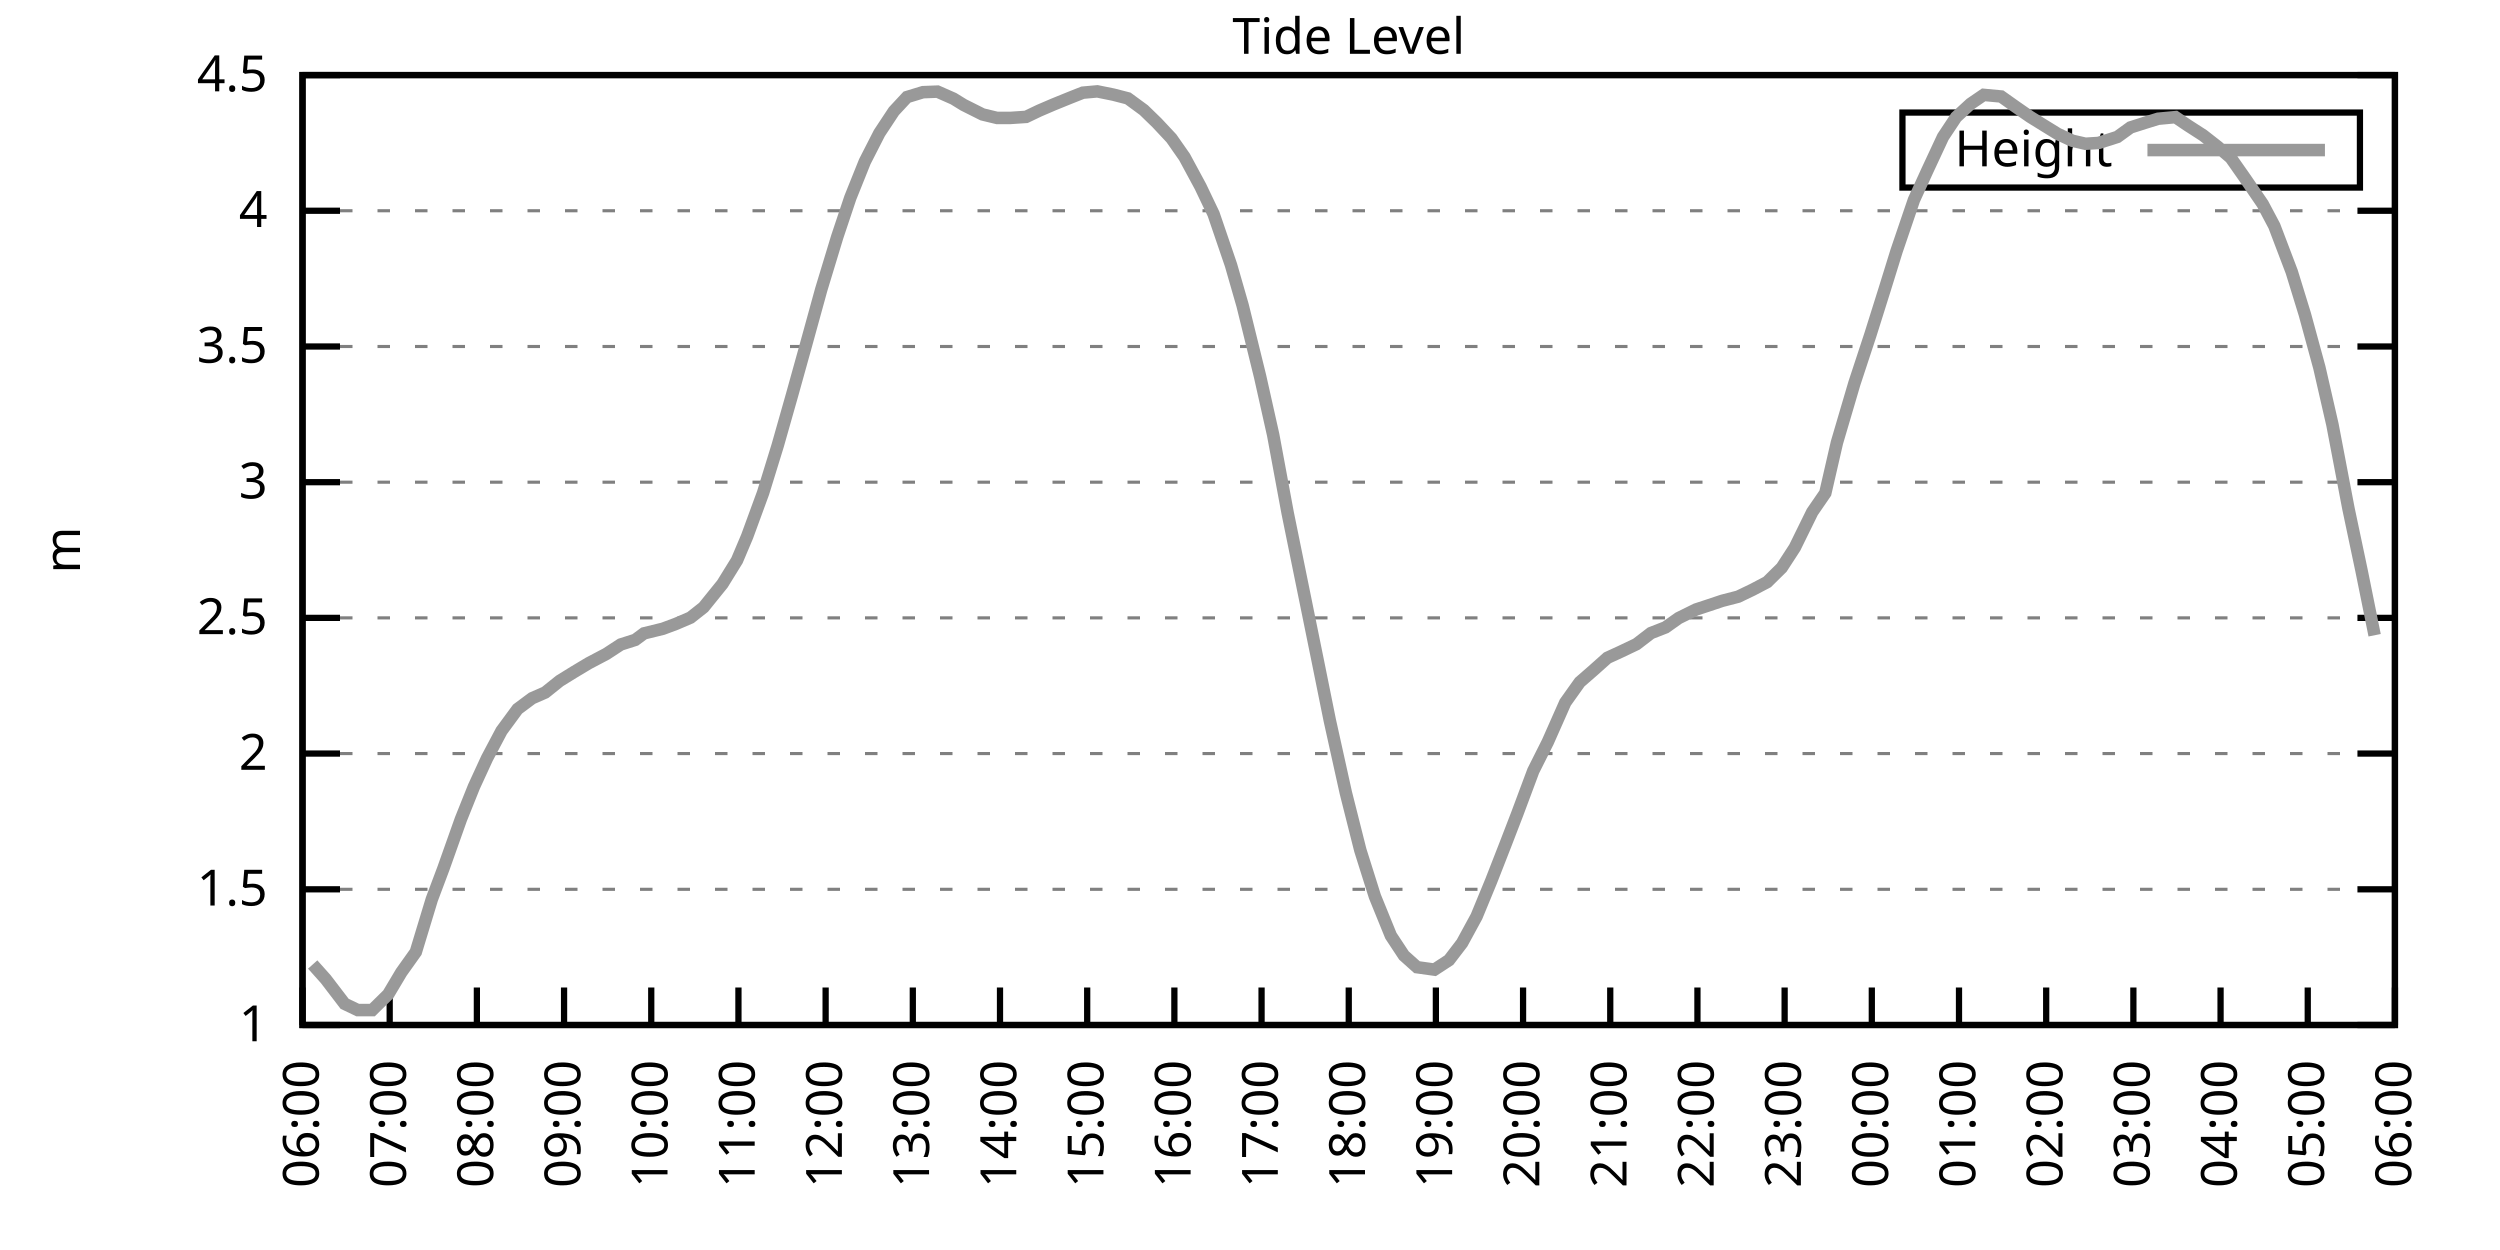
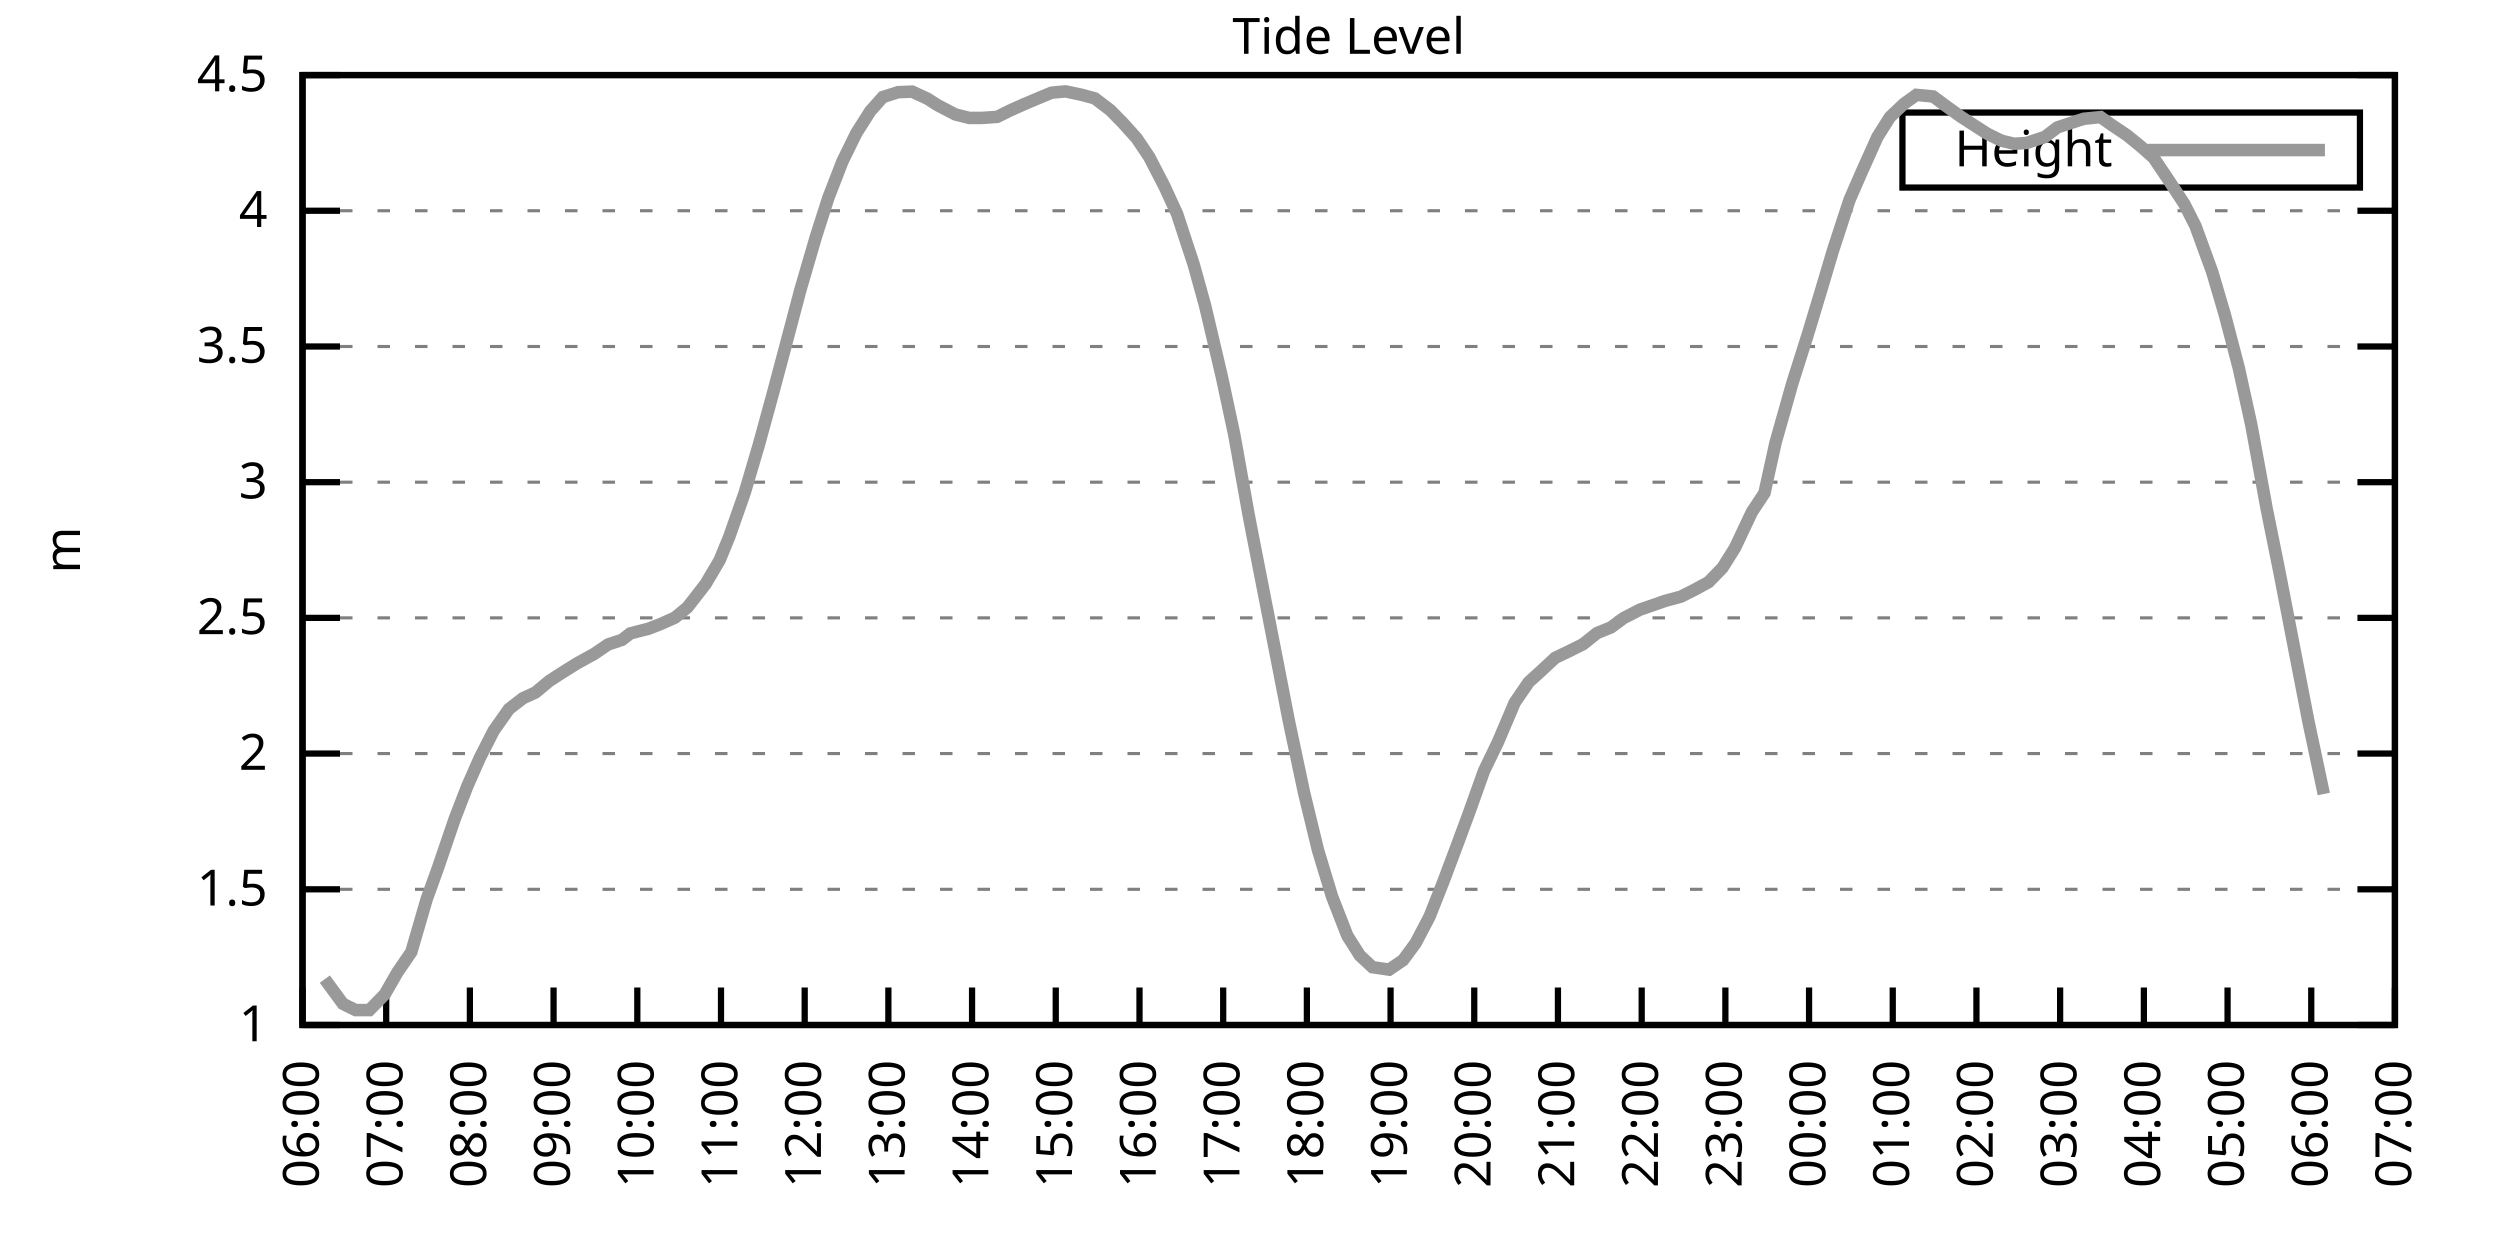
<svg xmlns="http://www.w3.org/2000/svg" xmlns:xlink="http://www.w3.org/1999/xlink" width="400" height="200" viewBox="0 0 400 200">
  <g id="gnuplot_canvas">
    <rect x="0" y="0" width="400" height="200" fill="none" />
    <defs>
      <circle id="gpDot" r="0.5" stroke-width="0.5" stroke="currentColor" />
      <path id="gpPt0" stroke-width="0.333" stroke="currentColor" d="M-1,0 h2 M0,-1 v2" />
      <path id="gpPt1" stroke-width="0.333" stroke="currentColor" d="M-1,-1 L1,1 M1,-1 L-1,1" />
      <path id="gpPt2" stroke-width="0.333" stroke="currentColor" d="M-1,0 L1,0 M0,-1 L0,1 M-1,-1 L1,1 M-1,1 L1,-1" />
      <rect id="gpPt3" stroke-width="0.333" stroke="currentColor" x="-1" y="-1" width="2" height="2" />
      <rect id="gpPt4" stroke-width="0.333" stroke="currentColor" fill="currentColor" x="-1" y="-1" width="2" height="2" />
      <circle id="gpPt5" stroke-width="0.333" stroke="currentColor" cx="0" cy="0" r="1" />
      <use xlink:href="#gpPt5" id="gpPt6" fill="currentColor" stroke="none" />
      <path id="gpPt7" stroke-width="0.333" stroke="currentColor" d="M0,-1.33 L-1.33,0.67 L1.33,0.67 z" />
      <use xlink:href="#gpPt7" id="gpPt8" fill="currentColor" stroke="none" />
      <use xlink:href="#gpPt7" id="gpPt9" stroke="currentColor" transform="rotate(180)" />
      <use xlink:href="#gpPt9" id="gpPt10" fill="currentColor" stroke="none" />
      <use xlink:href="#gpPt3" id="gpPt11" stroke="currentColor" transform="rotate(45)" />
      <use xlink:href="#gpPt11" id="gpPt12" fill="currentColor" stroke="none" />
      <path id="gpPt13" stroke-width="0.333" stroke="currentColor" d="M0,1.330 L1.265,0.411 L0.782,-1.067 L-0.782,-1.076 L-1.265,0.411 z" />
      <use xlink:href="#gpPt13" id="gpPt14" fill="currentColor" stroke="none" />
      <filter id="textbox" filterUnits="objectBoundingBox" x="0" y="0" height="1" width="1">
        <feFlood flood-color="white" flood-opacity="1" result="bgnd" />
        <feComposite in="SourceGraphic" in2="bgnd" operator="atop" />
      </filter>
      <filter id="greybox" filterUnits="objectBoundingBox" x="0" y="0" height="1" width="1">
        <feFlood flood-color="lightgrey" flood-opacity="1" result="grey" />
        <feComposite in="SourceGraphic" in2="grey" operator="atop" />
      </filter>
    </defs>
    <g fill="none" color="white" stroke="currentColor" stroke-width="1.00" stroke-linecap="butt" stroke-linejoin="miter">
</g>
    <g fill="none" color="black" stroke="currentColor" stroke-width="1.00" stroke-linecap="butt" stroke-linejoin="miter">
      <g stroke="none" shape-rendering="crispEdges">
        <polygon fill="rgb(255, 255, 255)" points="48.40,164.00 383.18,164.00 383.18,12.02 48.40,12.02 " />
      </g>
    </g>
    <g fill="none" color="black" stroke="currentColor" stroke-width="1.00" stroke-linecap="butt" stroke-linejoin="miter">
</g>
    <g fill="none" color="black" stroke="black" stroke-width="0.50" stroke-linecap="butt" stroke-linejoin="miter">
</g>
    <g fill="none" color="gray" stroke="currentColor" stroke-width="0.50" stroke-linecap="butt" stroke-linejoin="miter">
      <path stroke="gray" stroke-dasharray="2,4" class="gridline" d="M48.40,164.00 L383.19,164.00  " />
    </g>
    <g fill="none" color="gray" stroke="gray" stroke-width="1.00" stroke-linecap="butt" stroke-linejoin="miter">
</g>
    <g fill="none" color="black" stroke="currentColor" stroke-width="1.00" stroke-linecap="butt" stroke-linejoin="miter">
      <path stroke="black" d="M48.40,164.00 L54.40,164.00 M383.19,164.00 L377.19,164.00  " />
      <g transform="translate(42.80,166.60)" stroke="none" fill="black" font-family="Sans" font-size="8.00" text-anchor="end">
        <text>
          <tspan font-family="Sans"> 1</tspan>
        </text>
      </g>
    </g>
    <g fill="none" color="black" stroke="currentColor" stroke-width="1.00" stroke-linecap="butt" stroke-linejoin="miter">
</g>
    <g fill="none" color="black" stroke="black" stroke-width="0.50" stroke-linecap="butt" stroke-linejoin="miter">
</g>
    <g fill="none" color="gray" stroke="currentColor" stroke-width="0.50" stroke-linecap="butt" stroke-linejoin="miter">
      <path stroke="gray" stroke-dasharray="2,4" class="gridline" d="M48.40,142.29 L383.19,142.29  " />
    </g>
    <g fill="none" color="gray" stroke="gray" stroke-width="1.00" stroke-linecap="butt" stroke-linejoin="miter">
</g>
    <g fill="none" color="black" stroke="currentColor" stroke-width="1.00" stroke-linecap="butt" stroke-linejoin="miter">
      <path stroke="black" d="M48.40,142.29 L54.40,142.29 M383.19,142.29 L377.19,142.29  " />
      <g transform="translate(42.80,144.89)" stroke="none" fill="black" font-family="Sans" font-size="8.00" text-anchor="end">
        <text>
          <tspan font-family="Sans"> 1.5</tspan>
        </text>
      </g>
    </g>
    <g fill="none" color="black" stroke="currentColor" stroke-width="1.00" stroke-linecap="butt" stroke-linejoin="miter">
</g>
    <g fill="none" color="black" stroke="black" stroke-width="0.50" stroke-linecap="butt" stroke-linejoin="miter">
</g>
    <g fill="none" color="gray" stroke="currentColor" stroke-width="0.50" stroke-linecap="butt" stroke-linejoin="miter">
      <path stroke="gray" stroke-dasharray="2,4" class="gridline" d="M48.40,120.57 L383.19,120.57  " />
    </g>
    <g fill="none" color="gray" stroke="gray" stroke-width="1.00" stroke-linecap="butt" stroke-linejoin="miter">
</g>
    <g fill="none" color="black" stroke="currentColor" stroke-width="1.00" stroke-linecap="butt" stroke-linejoin="miter">
      <path stroke="black" d="M48.40,120.57 L54.40,120.57 M383.19,120.57 L377.19,120.57  " />
      <g transform="translate(42.80,123.17)" stroke="none" fill="black" font-family="Sans" font-size="8.00" text-anchor="end">
        <text>
          <tspan font-family="Sans"> 2</tspan>
        </text>
      </g>
    </g>
    <g fill="none" color="black" stroke="currentColor" stroke-width="1.00" stroke-linecap="butt" stroke-linejoin="miter">
</g>
    <g fill="none" color="black" stroke="black" stroke-width="0.50" stroke-linecap="butt" stroke-linejoin="miter">
</g>
    <g fill="none" color="gray" stroke="currentColor" stroke-width="0.50" stroke-linecap="butt" stroke-linejoin="miter">
      <path stroke="gray" stroke-dasharray="2,4" class="gridline" d="M48.40,98.86 L383.19,98.86  " />
    </g>
    <g fill="none" color="gray" stroke="gray" stroke-width="1.00" stroke-linecap="butt" stroke-linejoin="miter">
</g>
    <g fill="none" color="black" stroke="currentColor" stroke-width="1.00" stroke-linecap="butt" stroke-linejoin="miter">
      <path stroke="black" d="M48.40,98.86 L54.40,98.86 M383.19,98.86 L377.19,98.86  " />
      <g transform="translate(42.80,101.46)" stroke="none" fill="black" font-family="Sans" font-size="8.00" text-anchor="end">
        <text>
          <tspan font-family="Sans"> 2.5</tspan>
        </text>
      </g>
    </g>
    <g fill="none" color="black" stroke="currentColor" stroke-width="1.00" stroke-linecap="butt" stroke-linejoin="miter">
</g>
    <g fill="none" color="black" stroke="black" stroke-width="0.50" stroke-linecap="butt" stroke-linejoin="miter">
</g>
    <g fill="none" color="gray" stroke="currentColor" stroke-width="0.50" stroke-linecap="butt" stroke-linejoin="miter">
      <path stroke="gray" stroke-dasharray="2,4" class="gridline" d="M48.40,77.15 L383.19,77.15  " />
    </g>
    <g fill="none" color="gray" stroke="gray" stroke-width="1.00" stroke-linecap="butt" stroke-linejoin="miter">
</g>
    <g fill="none" color="black" stroke="currentColor" stroke-width="1.00" stroke-linecap="butt" stroke-linejoin="miter">
      <path stroke="black" d="M48.40,77.15 L54.40,77.15 M383.19,77.15 L377.19,77.15  " />
      <g transform="translate(42.80,79.75)" stroke="none" fill="black" font-family="Sans" font-size="8.00" text-anchor="end">
        <text>
          <tspan font-family="Sans"> 3</tspan>
        </text>
      </g>
    </g>
    <g fill="none" color="black" stroke="currentColor" stroke-width="1.00" stroke-linecap="butt" stroke-linejoin="miter">
</g>
    <g fill="none" color="black" stroke="black" stroke-width="0.50" stroke-linecap="butt" stroke-linejoin="miter">
</g>
    <g fill="none" color="gray" stroke="currentColor" stroke-width="0.50" stroke-linecap="butt" stroke-linejoin="miter">
      <path stroke="gray" stroke-dasharray="2,4" class="gridline" d="M48.40,55.44 L383.19,55.44  " />
    </g>
    <g fill="none" color="gray" stroke="gray" stroke-width="1.00" stroke-linecap="butt" stroke-linejoin="miter">
</g>
    <g fill="none" color="black" stroke="currentColor" stroke-width="1.00" stroke-linecap="butt" stroke-linejoin="miter">
      <path stroke="black" d="M48.40,55.44 L54.40,55.44 M383.19,55.44 L377.19,55.44  " />
      <g transform="translate(42.80,58.04)" stroke="none" fill="black" font-family="Sans" font-size="8.00" text-anchor="end">
        <text>
          <tspan font-family="Sans"> 3.5</tspan>
        </text>
      </g>
    </g>
    <g fill="none" color="black" stroke="currentColor" stroke-width="1.00" stroke-linecap="butt" stroke-linejoin="miter">
</g>
    <g fill="none" color="black" stroke="black" stroke-width="0.50" stroke-linecap="butt" stroke-linejoin="miter">
</g>
    <g fill="none" color="gray" stroke="currentColor" stroke-width="0.50" stroke-linecap="butt" stroke-linejoin="miter">
      <path stroke="gray" stroke-dasharray="2,4" class="gridline" d="M48.40,33.72 L383.19,33.72  " />
    </g>
    <g fill="none" color="gray" stroke="gray" stroke-width="1.00" stroke-linecap="butt" stroke-linejoin="miter">
</g>
    <g fill="none" color="black" stroke="currentColor" stroke-width="1.00" stroke-linecap="butt" stroke-linejoin="miter">
      <path stroke="black" d="M48.40,33.72 L54.40,33.72 M383.19,33.72 L377.19,33.72  " />
      <g transform="translate(42.80,36.32)" stroke="none" fill="black" font-family="Sans" font-size="8.00" text-anchor="end">
        <text>
          <tspan font-family="Sans"> 4</tspan>
        </text>
      </g>
    </g>
    <g fill="none" color="black" stroke="currentColor" stroke-width="1.00" stroke-linecap="butt" stroke-linejoin="miter">
</g>
    <g fill="none" color="black" stroke="black" stroke-width="0.50" stroke-linecap="butt" stroke-linejoin="miter">
</g>
    <g fill="none" color="gray" stroke="currentColor" stroke-width="0.50" stroke-linecap="butt" stroke-linejoin="miter">
      <path stroke="gray" stroke-dasharray="2,4" class="gridline" d="M48.40,12.01 L383.19,12.01  " />
    </g>
    <g fill="none" color="gray" stroke="gray" stroke-width="1.00" stroke-linecap="butt" stroke-linejoin="miter">
</g>
    <g fill="none" color="black" stroke="currentColor" stroke-width="1.00" stroke-linecap="butt" stroke-linejoin="miter">
      <path stroke="black" d="M48.40,12.01 L54.40,12.01 M383.19,12.01 L377.19,12.01  " />
      <g transform="translate(42.80,14.61)" stroke="none" fill="black" font-family="Sans" font-size="8.00" text-anchor="end">
        <text>
          <tspan font-family="Sans"> 4.5</tspan>
        </text>
      </g>
    </g>
    <g fill="none" color="black" stroke="currentColor" stroke-width="1.00" stroke-linecap="butt" stroke-linejoin="miter">
      <path stroke="black" d="M48.40,164.00 L48.40,158.00  " />
      <g transform="translate(51.00,169.60) rotate(270.00)" stroke="none" fill="black" font-family="Sans" font-size="8.00" text-anchor="end">
        <text>
          <tspan font-family="Sans">06:00</tspan>
        </text>
      </g>
    </g>
    <g fill="none" color="black" stroke="currentColor" stroke-width="1.00" stroke-linecap="butt" stroke-linejoin="miter">
-       <path stroke="black" d="M62.35,164.00 L62.35,158.00  " />
-       <g transform="translate(64.95,169.60) rotate(270.00)" stroke="none" fill="black" font-family="Sans" font-size="8.00" text-anchor="end">
+       <path stroke="black" d="M61.79,164.00 L61.79,158.00  " />
+       <g transform="translate(64.39,169.60) rotate(270.00)" stroke="none" fill="black" font-family="Sans" font-size="8.00" text-anchor="end">
        <text>
          <tspan font-family="Sans">07:00</tspan>
        </text>
      </g>
    </g>
    <g fill="none" color="black" stroke="currentColor" stroke-width="1.00" stroke-linecap="butt" stroke-linejoin="miter">
-       <path stroke="black" d="M76.30,164.00 L76.30,158.00  " />
-       <g transform="translate(78.90,169.60) rotate(270.00)" stroke="none" fill="black" font-family="Sans" font-size="8.00" text-anchor="end">
+       <path stroke="black" d="M75.18,164.00 L75.18,158.00  " />
+       <g transform="translate(77.78,169.60) rotate(270.00)" stroke="none" fill="black" font-family="Sans" font-size="8.00" text-anchor="end">
        <text>
          <tspan font-family="Sans">08:00</tspan>
        </text>
      </g>
    </g>
    <g fill="none" color="black" stroke="currentColor" stroke-width="1.00" stroke-linecap="butt" stroke-linejoin="miter">
-       <path stroke="black" d="M90.25,164.00 L90.25,158.00  " />
-       <g transform="translate(92.85,169.60) rotate(270.00)" stroke="none" fill="black" font-family="Sans" font-size="8.00" text-anchor="end">
+       <path stroke="black" d="M88.57,164.00 L88.57,158.00  " />
+       <g transform="translate(91.17,169.60) rotate(270.00)" stroke="none" fill="black" font-family="Sans" font-size="8.00" text-anchor="end">
        <text>
          <tspan font-family="Sans">09:00</tspan>
        </text>
      </g>
    </g>
    <g fill="none" color="black" stroke="currentColor" stroke-width="1.00" stroke-linecap="butt" stroke-linejoin="miter">
-       <path stroke="black" d="M104.20,164.00 L104.20,158.00  " />
-       <g transform="translate(106.80,169.60) rotate(270.00)" stroke="none" fill="black" font-family="Sans" font-size="8.00" text-anchor="end">
+       <path stroke="black" d="M101.97,164.00 L101.97,158.00  " />
+       <g transform="translate(104.57,169.60) rotate(270.00)" stroke="none" fill="black" font-family="Sans" font-size="8.00" text-anchor="end">
        <text>
          <tspan font-family="Sans">10:00</tspan>
        </text>
      </g>
    </g>
    <g fill="none" color="black" stroke="currentColor" stroke-width="1.00" stroke-linecap="butt" stroke-linejoin="miter">
-       <path stroke="black" d="M118.15,164.00 L118.15,158.00  " />
-       <g transform="translate(120.75,169.60) rotate(270.00)" stroke="none" fill="black" font-family="Sans" font-size="8.00" text-anchor="end">
+       <path stroke="black" d="M115.36,164.00 L115.36,158.00  " />
+       <g transform="translate(117.96,169.60) rotate(270.00)" stroke="none" fill="black" font-family="Sans" font-size="8.00" text-anchor="end">
        <text>
          <tspan font-family="Sans">11:00</tspan>
        </text>
      </g>
    </g>
    <g fill="none" color="black" stroke="currentColor" stroke-width="1.00" stroke-linecap="butt" stroke-linejoin="miter">
-       <path stroke="black" d="M132.10,164.00 L132.10,158.00  " />
-       <g transform="translate(134.70,169.60) rotate(270.00)" stroke="none" fill="black" font-family="Sans" font-size="8.00" text-anchor="end">
+       <path stroke="black" d="M128.75,164.00 L128.75,158.00  " />
+       <g transform="translate(131.35,169.60) rotate(270.00)" stroke="none" fill="black" font-family="Sans" font-size="8.00" text-anchor="end">
        <text>
          <tspan font-family="Sans">12:00</tspan>
        </text>
      </g>
    </g>
    <g fill="none" color="black" stroke="currentColor" stroke-width="1.00" stroke-linecap="butt" stroke-linejoin="miter">
-       <path stroke="black" d="M146.05,164.00 L146.05,158.00  " />
-       <g transform="translate(148.65,169.60) rotate(270.00)" stroke="none" fill="black" font-family="Sans" font-size="8.00" text-anchor="end">
+       <path stroke="black" d="M142.14,164.00 L142.14,158.00  " />
+       <g transform="translate(144.74,169.60) rotate(270.00)" stroke="none" fill="black" font-family="Sans" font-size="8.00" text-anchor="end">
        <text>
          <tspan font-family="Sans">13:00</tspan>
        </text>
      </g>
    </g>
    <g fill="none" color="black" stroke="currentColor" stroke-width="1.00" stroke-linecap="butt" stroke-linejoin="miter">
-       <path stroke="black" d="M160.00,164.00 L160.00,158.00  " />
-       <g transform="translate(162.60,169.60) rotate(270.00)" stroke="none" fill="black" font-family="Sans" font-size="8.00" text-anchor="end">
+       <path stroke="black" d="M155.53,164.00 L155.53,158.00  " />
+       <g transform="translate(158.13,169.60) rotate(270.00)" stroke="none" fill="black" font-family="Sans" font-size="8.00" text-anchor="end">
        <text>
          <tspan font-family="Sans">14:00</tspan>
        </text>
      </g>
    </g>
    <g fill="none" color="black" stroke="currentColor" stroke-width="1.00" stroke-linecap="butt" stroke-linejoin="miter">
-       <path stroke="black" d="M173.95,164.00 L173.95,158.00  " />
-       <g transform="translate(176.55,169.60) rotate(270.00)" stroke="none" fill="black" font-family="Sans" font-size="8.00" text-anchor="end">
+       <path stroke="black" d="M168.92,164.00 L168.92,158.00  " />
+       <g transform="translate(171.52,169.60) rotate(270.00)" stroke="none" fill="black" font-family="Sans" font-size="8.00" text-anchor="end">
        <text>
          <tspan font-family="Sans">15:00</tspan>
        </text>
      </g>
    </g>
    <g fill="none" color="black" stroke="currentColor" stroke-width="1.00" stroke-linecap="butt" stroke-linejoin="miter">
-       <path stroke="black" d="M187.90,164.00 L187.90,158.00  " />
-       <g transform="translate(190.50,169.60) rotate(270.00)" stroke="none" fill="black" font-family="Sans" font-size="8.00" text-anchor="end">
+       <path stroke="black" d="M182.32,164.00 L182.32,158.00  " />
+       <g transform="translate(184.92,169.60) rotate(270.00)" stroke="none" fill="black" font-family="Sans" font-size="8.00" text-anchor="end">
        <text>
          <tspan font-family="Sans">16:00</tspan>
        </text>
      </g>
    </g>
    <g fill="none" color="black" stroke="currentColor" stroke-width="1.00" stroke-linecap="butt" stroke-linejoin="miter">
-       <path stroke="black" d="M201.85,164.00 L201.85,158.00  " />
-       <g transform="translate(204.45,169.60) rotate(270.00)" stroke="none" fill="black" font-family="Sans" font-size="8.00" text-anchor="end">
+       <path stroke="black" d="M195.71,164.00 L195.71,158.00  " />
+       <g transform="translate(198.31,169.60) rotate(270.00)" stroke="none" fill="black" font-family="Sans" font-size="8.00" text-anchor="end">
        <text>
          <tspan font-family="Sans">17:00</tspan>
        </text>
      </g>
    </g>
    <g fill="none" color="black" stroke="currentColor" stroke-width="1.00" stroke-linecap="butt" stroke-linejoin="miter">
-       <path stroke="black" d="M215.80,164.00 L215.80,158.00  " />
-       <g transform="translate(218.40,169.60) rotate(270.00)" stroke="none" fill="black" font-family="Sans" font-size="8.00" text-anchor="end">
+       <path stroke="black" d="M209.10,164.00 L209.10,158.00  " />
+       <g transform="translate(211.70,169.60) rotate(270.00)" stroke="none" fill="black" font-family="Sans" font-size="8.00" text-anchor="end">
        <text>
          <tspan font-family="Sans">18:00</tspan>
        </text>
      </g>
    </g>
    <g fill="none" color="black" stroke="currentColor" stroke-width="1.00" stroke-linecap="butt" stroke-linejoin="miter">
-       <path stroke="black" d="M229.74,164.00 L229.74,158.00  " />
-       <g transform="translate(232.34,169.60) rotate(270.00)" stroke="none" fill="black" font-family="Sans" font-size="8.00" text-anchor="end">
+       <path stroke="black" d="M222.49,164.00 L222.49,158.00  " />
+       <g transform="translate(225.09,169.60) rotate(270.00)" stroke="none" fill="black" font-family="Sans" font-size="8.00" text-anchor="end">
        <text>
          <tspan font-family="Sans">19:00</tspan>
        </text>
      </g>
    </g>
    <g fill="none" color="black" stroke="currentColor" stroke-width="1.00" stroke-linecap="butt" stroke-linejoin="miter">
-       <path stroke="black" d="M243.69,164.00 L243.69,158.00  " />
-       <g transform="translate(246.29,169.60) rotate(270.00)" stroke="none" fill="black" font-family="Sans" font-size="8.00" text-anchor="end">
+       <path stroke="black" d="M235.88,164.00 L235.88,158.00  " />
+       <g transform="translate(238.48,169.60) rotate(270.00)" stroke="none" fill="black" font-family="Sans" font-size="8.00" text-anchor="end">
        <text>
          <tspan font-family="Sans">20:00</tspan>
        </text>
      </g>
    </g>
    <g fill="none" color="black" stroke="currentColor" stroke-width="1.00" stroke-linecap="butt" stroke-linejoin="miter">
-       <path stroke="black" d="M257.64,164.00 L257.64,158.00  " />
-       <g transform="translate(260.24,169.60) rotate(270.00)" stroke="none" fill="black" font-family="Sans" font-size="8.00" text-anchor="end">
+       <path stroke="black" d="M249.27,164.00 L249.27,158.00  " />
+       <g transform="translate(251.87,169.60) rotate(270.00)" stroke="none" fill="black" font-family="Sans" font-size="8.00" text-anchor="end">
        <text>
          <tspan font-family="Sans">21:00</tspan>
        </text>
      </g>
    </g>
    <g fill="none" color="black" stroke="currentColor" stroke-width="1.00" stroke-linecap="butt" stroke-linejoin="miter">
-       <path stroke="black" d="M271.59,164.00 L271.59,158.00  " />
-       <g transform="translate(274.19,169.60) rotate(270.00)" stroke="none" fill="black" font-family="Sans" font-size="8.00" text-anchor="end">
+       <path stroke="black" d="M262.67,164.00 L262.67,158.00  " />
+       <g transform="translate(265.27,169.60) rotate(270.00)" stroke="none" fill="black" font-family="Sans" font-size="8.00" text-anchor="end">
        <text>
          <tspan font-family="Sans">22:00</tspan>
        </text>
      </g>
    </g>
    <g fill="none" color="black" stroke="currentColor" stroke-width="1.00" stroke-linecap="butt" stroke-linejoin="miter">
-       <path stroke="black" d="M285.54,164.00 L285.54,158.00  " />
-       <g transform="translate(288.14,169.60) rotate(270.00)" stroke="none" fill="black" font-family="Sans" font-size="8.00" text-anchor="end">
+       <path stroke="black" d="M276.06,164.00 L276.06,158.00  " />
+       <g transform="translate(278.66,169.60) rotate(270.00)" stroke="none" fill="black" font-family="Sans" font-size="8.00" text-anchor="end">
        <text>
          <tspan font-family="Sans">23:00</tspan>
        </text>
      </g>
    </g>
    <g fill="none" color="black" stroke="currentColor" stroke-width="1.00" stroke-linecap="butt" stroke-linejoin="miter">
-       <path stroke="black" d="M299.49,164.00 L299.49,158.00  " />
-       <g transform="translate(302.09,169.60) rotate(270.00)" stroke="none" fill="black" font-family="Sans" font-size="8.00" text-anchor="end">
+       <path stroke="black" d="M289.45,164.00 L289.45,158.00  " />
+       <g transform="translate(292.05,169.60) rotate(270.00)" stroke="none" fill="black" font-family="Sans" font-size="8.00" text-anchor="end">
        <text>
          <tspan font-family="Sans">00:00</tspan>
        </text>
      </g>
    </g>
    <g fill="none" color="black" stroke="currentColor" stroke-width="1.00" stroke-linecap="butt" stroke-linejoin="miter">
-       <path stroke="black" d="M313.44,164.00 L313.44,158.00  " />
-       <g transform="translate(316.04,169.60) rotate(270.00)" stroke="none" fill="black" font-family="Sans" font-size="8.00" text-anchor="end">
+       <path stroke="black" d="M302.84,164.00 L302.84,158.00  " />
+       <g transform="translate(305.44,169.60) rotate(270.00)" stroke="none" fill="black" font-family="Sans" font-size="8.00" text-anchor="end">
        <text>
          <tspan font-family="Sans">01:00</tspan>
        </text>
      </g>
    </g>
    <g fill="none" color="black" stroke="currentColor" stroke-width="1.00" stroke-linecap="butt" stroke-linejoin="miter">
-       <path stroke="black" d="M327.39,164.00 L327.39,158.00  " />
-       <g transform="translate(329.99,169.60) rotate(270.00)" stroke="none" fill="black" font-family="Sans" font-size="8.00" text-anchor="end">
+       <path stroke="black" d="M316.23,164.00 L316.23,158.00  " />
+       <g transform="translate(318.83,169.60) rotate(270.00)" stroke="none" fill="black" font-family="Sans" font-size="8.00" text-anchor="end">
        <text>
          <tspan font-family="Sans">02:00</tspan>
        </text>
      </g>
    </g>
    <g fill="none" color="black" stroke="currentColor" stroke-width="1.00" stroke-linecap="butt" stroke-linejoin="miter">
-       <path stroke="black" d="M341.34,164.00 L341.34,158.00  " />
-       <g transform="translate(343.94,169.60) rotate(270.00)" stroke="none" fill="black" font-family="Sans" font-size="8.00" text-anchor="end">
+       <path stroke="black" d="M329.62,164.00 L329.62,158.00  " />
+       <g transform="translate(332.22,169.60) rotate(270.00)" stroke="none" fill="black" font-family="Sans" font-size="8.00" text-anchor="end">
        <text>
          <tspan font-family="Sans">03:00</tspan>
        </text>
      </g>
    </g>
    <g fill="none" color="black" stroke="currentColor" stroke-width="1.00" stroke-linecap="butt" stroke-linejoin="miter">
-       <path stroke="black" d="M355.29,164.00 L355.29,158.00  " />
-       <g transform="translate(357.89,169.60) rotate(270.00)" stroke="none" fill="black" font-family="Sans" font-size="8.00" text-anchor="end">
+       <path stroke="black" d="M343.02,164.00 L343.02,158.00  " />
+       <g transform="translate(345.62,169.60) rotate(270.00)" stroke="none" fill="black" font-family="Sans" font-size="8.00" text-anchor="end">
        <text>
          <tspan font-family="Sans">04:00</tspan>
        </text>
      </g>
    </g>
    <g fill="none" color="black" stroke="currentColor" stroke-width="1.00" stroke-linecap="butt" stroke-linejoin="miter">
-       <path stroke="black" d="M369.24,164.00 L369.24,158.00  " />
-       <g transform="translate(371.84,169.60) rotate(270.00)" stroke="none" fill="black" font-family="Sans" font-size="8.00" text-anchor="end">
+       <path stroke="black" d="M356.41,164.00 L356.41,158.00  " />
+       <g transform="translate(359.01,169.60) rotate(270.00)" stroke="none" fill="black" font-family="Sans" font-size="8.00" text-anchor="end">
        <text>
          <tspan font-family="Sans">05:00</tspan>
+         </text>
+       </g>
+     </g>
+     <g fill="none" color="black" stroke="currentColor" stroke-width="1.00" stroke-linecap="butt" stroke-linejoin="miter">
+       <path stroke="black" d="M369.80,164.00 L369.80,158.00  " />
+       <g transform="translate(372.40,169.60) rotate(270.00)" stroke="none" fill="black" font-family="Sans" font-size="8.00" text-anchor="end">
+         <text>
+           <tspan font-family="Sans">06:00</tspan>
        </text>
      </g>
    </g>
    <g fill="none" color="black" stroke="currentColor" stroke-width="1.00" stroke-linecap="butt" stroke-linejoin="miter">
      <path stroke="black" d="M383.19,164.00 L383.19,158.00  " />
      <g transform="translate(385.79,169.60) rotate(270.00)" stroke="none" fill="black" font-family="Sans" font-size="8.00" text-anchor="end">
        <text>
-           <tspan font-family="Sans">06:00</tspan>
+           <tspan font-family="Sans">07:00</tspan>
        </text>
      </g>
    </g>
    <g fill="none" color="black" stroke="currentColor" stroke-width="1.00" stroke-linecap="butt" stroke-linejoin="miter">
</g>
    <g fill="none" color="black" stroke="currentColor" stroke-width="1.00" stroke-linecap="butt" stroke-linejoin="miter">
      <path stroke="black" d="M48.40,12.01 L48.40,164.00 L383.19,164.00 L383.19,12.01 L48.40,12.01 Z  " />
    </g>
    <g fill="none" color="black" stroke="currentColor" stroke-width="1.00" stroke-linecap="butt" stroke-linejoin="miter">
</g>
    <g fill="none" color="black" stroke="currentColor" stroke-width="1.00" stroke-linecap="butt" stroke-linejoin="miter">
      <path stroke="black" d="M304.39,30.01 L304.39,18.01 L377.59,18.01 L377.59,30.01 L304.39,30.01 Z  " />
    </g>
    <g id="Tide_level_plot_1">
      <g fill="none" color="white" stroke="black" stroke-width="2.00" stroke-linecap="butt" stroke-linejoin="miter">
</g>
      <g fill="none" color="black" stroke="currentColor" stroke-width="2.00" stroke-linecap="butt" stroke-linejoin="miter">
        <g transform="translate(337.99,26.61)" stroke="none" fill="black" font-family="Sans" font-size="8.00" text-anchor="end">
          <text>
            <tspan font-family="Sans">Height</tspan>
          </text>
        </g>
      </g>
      <g fill="none" color="black" stroke="currentColor" stroke-width="2.00" stroke-linecap="butt" stroke-linejoin="miter">
-         <path stroke="rgb(153, 153, 153)" d="M343.59,24.01 L371.99,24.01 M50.03,154.32 L52.12,156.66 L55.14,160.61 L57.23,161.61 L59.56,161.61 L62.12,159.09   L64.21,155.58 L66.53,152.32 L69.09,143.89 L70.95,138.94 L73.74,131.08 L75.83,125.87 L77.93,121.31 L80.25,116.93   L82.81,113.45 L85.13,111.72 L87.23,110.80 L89.55,108.94 L91.88,107.50 L94.20,106.11 L96.99,104.64 L99.32,103.12   L101.64,102.38 L103.04,101.34 L106.06,100.60 L108.15,99.82 L110.48,98.82 L112.57,97.17 L115.59,93.43 L117.92,89.66   L119.54,85.83 L122.10,78.84 L124.43,71.29 L126.75,63.12 L128.84,55.61 L131.40,46.32 L133.96,37.89 L136.05,31.64   L138.37,25.86 L140.70,21.30 L143.02,17.79 L145.12,15.53 L147.67,14.75 L150.00,14.66 L152.56,15.79 L154.18,16.79   L157.21,18.31 L159.53,18.87 L161.62,18.87 L164.18,18.70 L166.27,17.70 L168.60,16.70 L171.16,15.66 L173.25,14.83   L175.57,14.62 L178.13,15.14 L180.46,15.74 L183.01,17.61 L185.11,19.65 L187.43,22.13 L189.52,25.12 L192.08,29.86   L194.17,34.24 L196.96,42.41 L198.82,48.88 L201.61,60.21 L203.71,69.59 L206.03,82.10 L206.73,85.53 L210.91,106.07   L212.77,115.28 L215.33,126.83 L217.65,136.03 L219.98,143.42 L222.54,149.71 L224.63,152.88 L226.72,154.75 L229.51,155.14   L231.84,153.62 L233.93,150.89 L236.25,146.63 L238.58,140.98 L240.90,135.04 L242.76,130.21 L245.32,123.35 L247.65,118.71   L250.44,112.41 L252.76,109.15 L254.85,107.33 L257.18,105.25 L259.27,104.29 L261.83,103.07 L264.15,101.29 L266.48,100.38   L268.57,98.90 L271.36,97.52 L273.22,96.91 L275.55,96.13 L278.10,95.47 L280.43,94.35 L282.75,93.13 L285.08,90.83   L287.17,87.61 L289.96,81.93 L292.05,78.89 L293.91,70.81 L296.70,61.34 L299.26,53.57 L301.58,46.19 L303.44,40.19   L306.23,31.99 L308.33,27.38 L310.88,21.91 L312.98,18.74 L315.30,16.61 L317.39,15.18 L320.18,15.44 L322.51,17.09   L324.83,18.70 L326.93,20.00 L329.25,21.43 L331.58,22.52 L333.67,23.00 L335.76,22.87 L338.78,21.91 L340.88,20.39   L343.20,19.65 L345.29,19.00 L348.08,18.74 L349.94,20.00 L352.50,21.65 L354.83,23.47 L356.92,25.25 L359.24,28.56   L362.03,32.64 L363.89,36.15 L366.68,43.49 L368.78,50.31 L371.10,58.82 L373.19,67.94 L375.75,81.36 L377.84,91.26   L379.94,101.64  " />
+         <path stroke="rgb(153, 153, 153)" d="M343.59,24.01 L371.99,24.01 M51.97,156.66 L54.87,160.61 L56.88,161.61 L59.11,161.61 L61.57,159.09 L63.58,155.58   L65.81,152.32 L68.26,143.89 L70.05,138.94 L72.73,131.08 L74.74,125.87 L76.75,121.31 L78.98,116.93 L81.43,113.45   L83.66,111.72 L85.67,110.80 L87.91,108.94 L90.14,107.50 L92.37,106.11 L95.05,104.64 L97.28,103.12 L99.51,102.38   L100.85,101.34 L103.75,100.60 L105.76,99.82 L107.99,98.82 L110.00,97.17 L112.90,93.43 L115.13,89.66 L116.70,85.83   L119.15,78.84 L121.38,71.29 L123.62,63.12 L125.62,55.61 L128.08,46.32 L130.54,37.89 L132.54,31.64 L134.78,25.86   L137.01,21.30 L139.24,17.79 L141.25,15.53 L143.70,14.75 L145.94,14.66 L148.39,15.79 L149.95,16.79 L152.85,18.31   L155.09,18.87 L157.10,18.87 L159.55,18.70 L161.56,17.70 L163.79,16.70 L166.25,15.66 L168.25,14.83 L170.49,14.62   L172.94,15.14 L175.17,15.74 L177.63,17.61 L179.64,19.65 L181.87,22.13 L183.88,25.12 L186.33,29.86 L188.34,34.24   L191.02,42.41 L192.81,48.88 L195.48,60.21 L197.49,69.59 L199.73,82.10 L200.39,85.53 L204.41,106.07 L206.20,115.28   L208.65,126.83 L210.88,136.03 L213.12,143.42 L215.57,149.71 L217.58,152.88 L219.59,154.75 L222.27,155.14 L224.50,153.62   L226.51,150.89 L228.74,146.63 L230.97,140.98 L233.20,135.04 L234.99,130.21 L237.44,123.35 L239.68,118.71 L242.36,112.41   L244.59,109.15 L246.60,107.33 L248.83,105.25 L250.84,104.29 L253.29,103.07 L255.52,101.29 L257.76,100.38 L259.76,98.90   L262.44,97.52 L264.23,96.91 L266.46,96.13 L268.92,95.47 L271.15,94.35 L273.38,93.13 L275.61,90.83 L277.62,87.61   L280.30,81.93 L282.31,78.89 L284.09,70.81 L286.77,61.34 L289.23,53.57 L291.46,46.19 L293.24,40.19 L295.92,31.99   L297.93,27.38 L300.39,21.91 L302.39,18.74 L304.63,16.61 L306.63,15.18 L309.31,15.44 L311.54,17.09 L313.78,18.70   L315.79,20.00 L318.02,21.43 L320.25,22.52 L322.26,23.00 L324.27,22.87 L327.17,21.91 L329.18,20.39 L331.41,19.65   L333.42,19.00 L336.10,18.74 L337.88,20.00 L340.34,21.65 L342.57,23.47 L344.58,25.25 L346.81,28.56 L349.49,32.64   L351.27,36.15 L353.95,43.49 L355.96,50.31 L358.19,58.82 L360.20,67.94 L362.66,81.36 L364.66,91.26 L366.67,101.64   L369.35,115.45 L371.81,127.04  " />
      </g>
    </g>
    <g fill="none" color="black" stroke="currentColor" stroke-width="2.00" stroke-linecap="butt" stroke-linejoin="miter">
</g>
    <g fill="none" color="black" stroke="black" stroke-width="1.00" stroke-linecap="butt" stroke-linejoin="miter">
</g>
    <g fill="none" color="black" stroke="currentColor" stroke-width="1.00" stroke-linecap="butt" stroke-linejoin="miter">
      <path stroke="black" d="M48.40,12.01 L48.40,164.00 L383.19,164.00 L383.19,12.01 L48.40,12.01 Z  " />
      <g transform="translate(12.80,88.01) rotate(270.00)" stroke="none" fill="black" font-family="Sans" font-size="8.00" text-anchor="middle">
        <text>
          <tspan font-family="Sans">m</tspan>
        </text>
      </g>
    </g>
    <g fill="none" color="black" stroke="currentColor" stroke-width="1.00" stroke-linecap="butt" stroke-linejoin="miter">
</g>
    <g fill="none" color="black" stroke="currentColor" stroke-width="1.00" stroke-linecap="butt" stroke-linejoin="miter">
      <g transform="translate(215.79,8.61)" stroke="none" fill="black" font-family="Sans" font-size="8.00" text-anchor="middle">
        <text>
          <tspan font-family="Sans">Tide Level</tspan>
        </text>
      </g>
    </g>
    <g fill="none" color="black" stroke="currentColor" stroke-width="1.00" stroke-linecap="butt" stroke-linejoin="miter">
</g>
  </g>
</svg>
